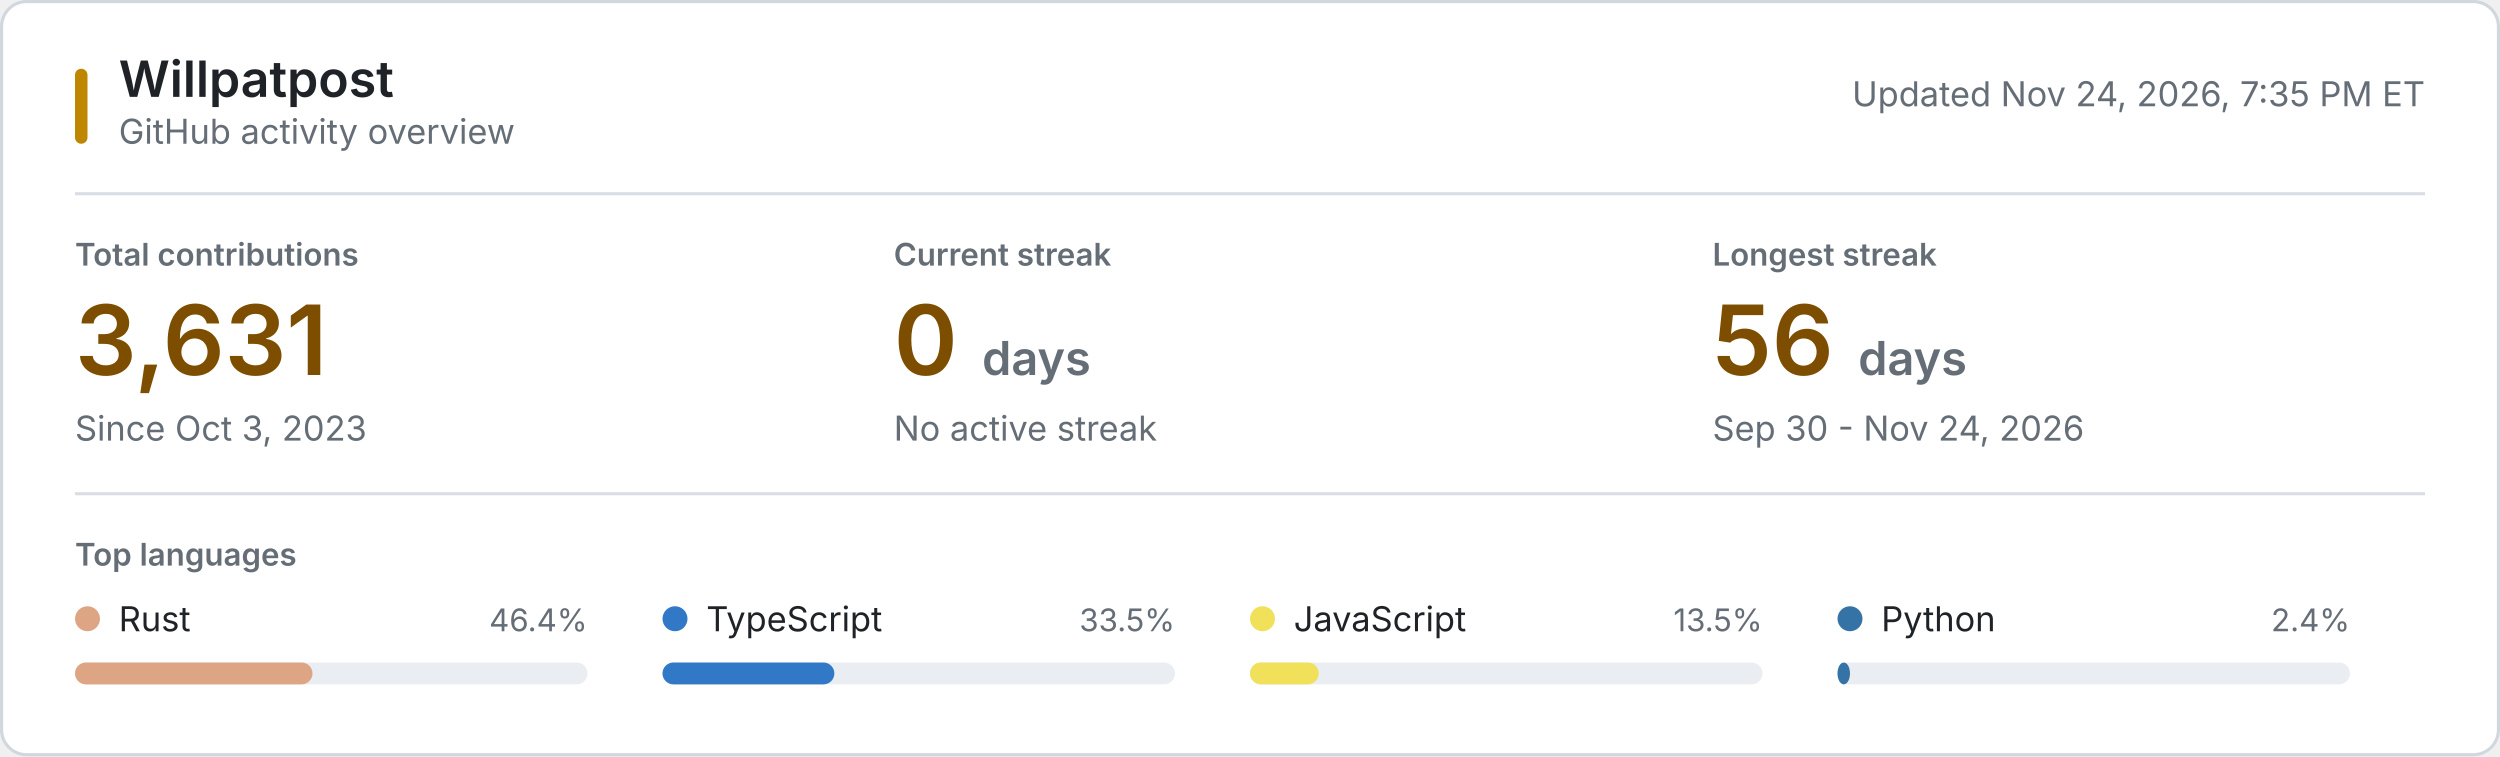
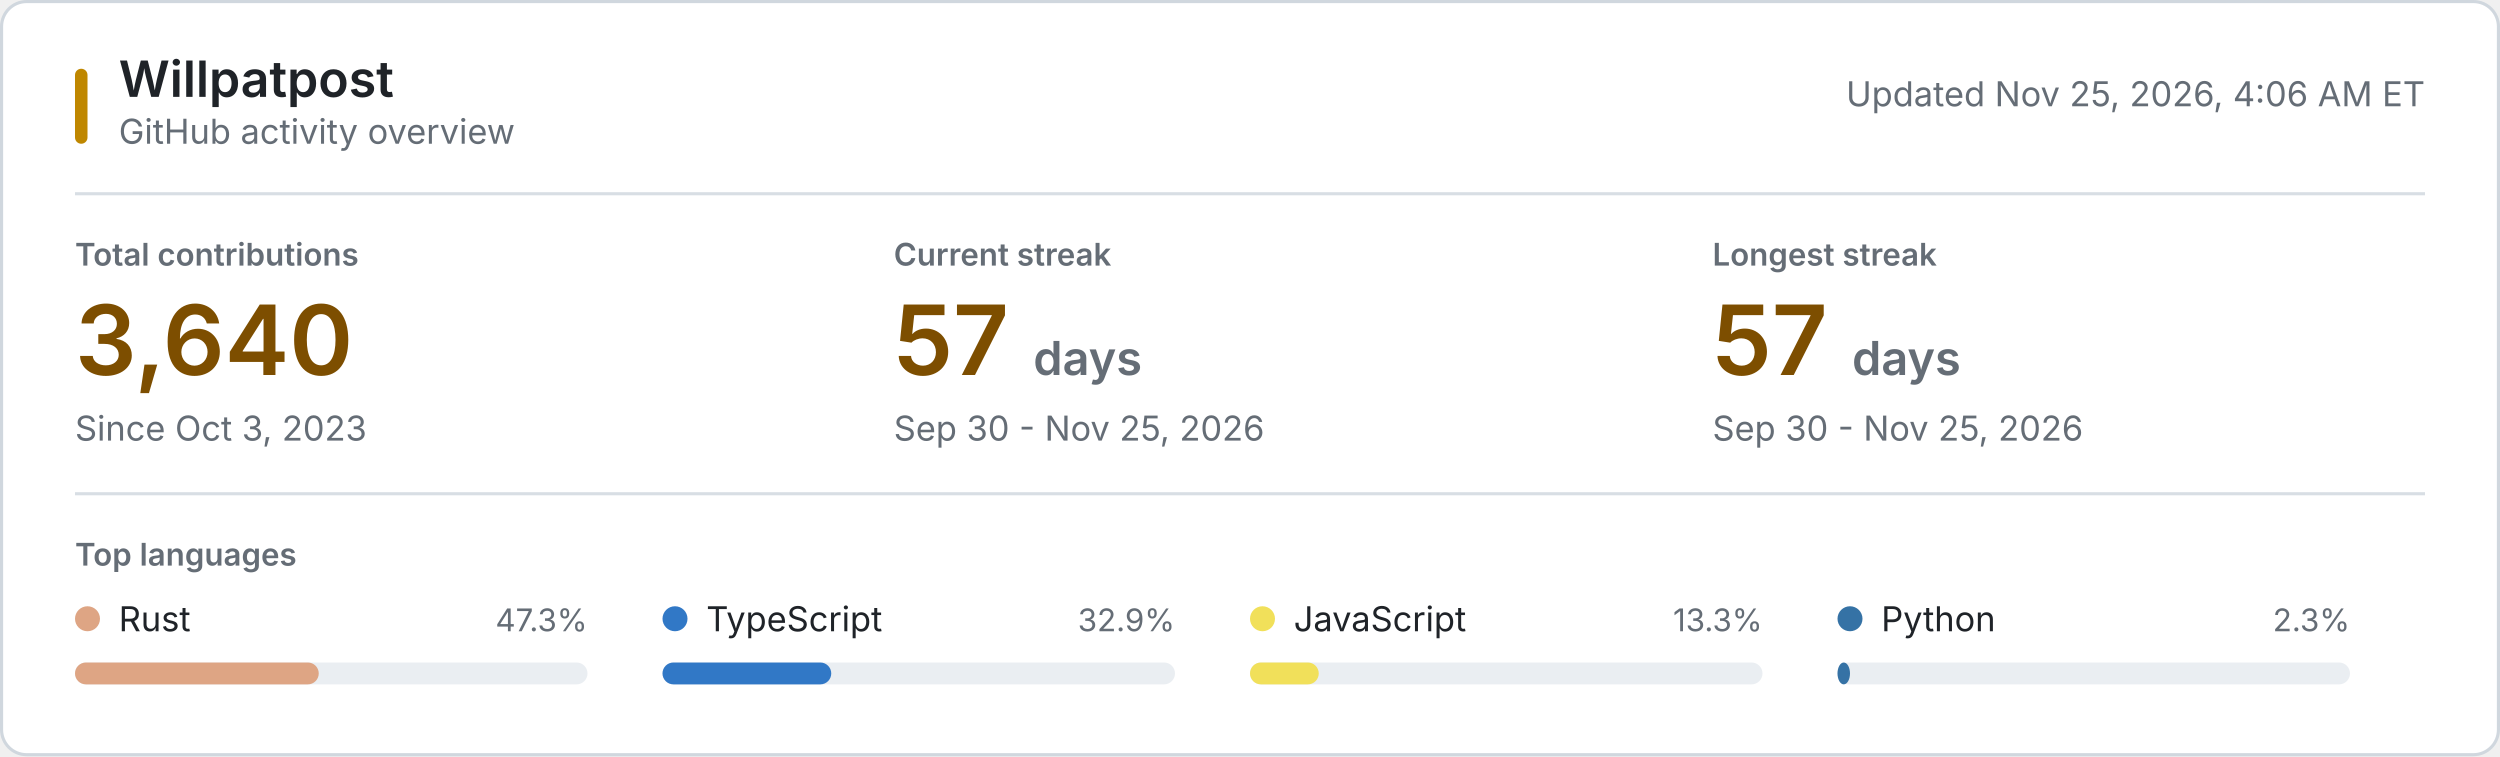
<svg xmlns="http://www.w3.org/2000/svg" style="isolation: isolate" viewBox="0 0 800 242" width="800px" height="242px" role="img" aria-labelledby="title desc">
  <style>
    @keyframes reveal {
      from { opacity: 0.2; }
      to { opacity: 1; }
    }
    .animate { animation: reveal 320ms ease-out both; }
    .background { fill: #ffffff; stroke: #d0d7de; }
    .username { font: 600 16px -apple-system, BlinkMacSystemFont, "Segoe UI", sans-serif; fill: #1f2328; }
    .subtitle, .updated { font: 11px -apple-system, BlinkMacSystemFont, "Segoe UI", sans-serif; fill: #656d76; }
    .section-label, .metric-label { font: 600 10px -apple-system, BlinkMacSystemFont, "Segoe UI", sans-serif; fill: #656d76; }
    .metric-label, .section-label { text-transform: uppercase; }
    .metric-value { font: 600 31px -apple-system, BlinkMacSystemFont, "Segoe UI", sans-serif; fill: #7d4e00; }
    .metric-unit, .metric-note { fill: #656d76; }
    .metric-note { font: 11px -apple-system, BlinkMacSystemFont, "Segoe UI", sans-serif; }
    .language-name { font: 11px -apple-system, BlinkMacSystemFont, "Segoe UI", sans-serif; fill: #1f2328; }
    .language-percent { font: 10px -apple-system, BlinkMacSystemFont, "Segoe UI", sans-serif; fill: #656d76; }
    .language-track { fill: #eaeef2; }
    .empty-state { font: 11px -apple-system, BlinkMacSystemFont, "Segoe UI", sans-serif; fill: #656d76; }
    .rule { stroke: #d8dee4; stroke-width: 1; }
    .accent { fill: #bf8700; }
    @media (prefers-color-scheme: dark) {
      .background { fill: #0d1117; stroke: #30363d; }
      .username, .language-name { fill: #f0f6fc; }
      .subtitle, .updated, .section-label, .metric-label, .metric-unit, .metric-note, .language-percent, .empty-state { fill: #8b949e; }
      .metric-value { fill: #f0c74e; }
      .language-track { fill: #21262d; }
      .rule { stroke: #21262d; }
      .accent { fill: #e3b341; }
    }
    @media (prefers-reduced-motion: reduce) {
      .animate { animation: none; }
    }
  </style>
  <rect class="background" x="0.5" y="0.5" width="799" height="241" rx="8" />
  <rect class="accent" x="24" y="22" width="4" height="24" rx="2" />
  <text class="username" x="38" y="31">Willpatpost</text>
  <text class="subtitle" x="38" y="46">GitHub activity overview</text>
-   <text class="updated" x="776" y="34" text-anchor="end">Updated Nov 24, 2026, 7:35 PM ET</text>
+   <text class="updated" x="776" y="34" text-anchor="end">Updated Nov 25, 2026, 4:06 AM ET</text>
  <line class="rule" x1="24" y1="62" x2="776" y2="62" />
  <g class="animate" style="animation-delay: 20ms">
    <text class="metric-label" x="24" y="85">Total contributions</text>
-     <text class="metric-value" x="24" y="120">3,631</text>
+     <text class="metric-value" x="24" y="120">3,640</text>
    <text class="metric-note" x="24" y="141">Since Oct 3, 2023</text>
  </g>
  <g class="animate" style="animation-delay: 55ms">
    <text class="metric-label" x="286" y="85">Current streak</text>
-     <text class="metric-value" x="286" y="120">0 <tspan class="metric-unit" font-size="15">days</tspan>
+     <text class="metric-value" x="286" y="120">57 <tspan class="metric-unit" font-size="15">days</tspan>
    </text>
-     <text class="metric-note" x="286" y="141">No active streak</text>
+     <text class="metric-note" x="286" y="141">Sep 30 - Nov 25, 2026</text>
  </g>
  <g class="animate" style="animation-delay: 90ms">
    <text class="metric-label" x="548" y="85">Longest streak</text>
-     <text class="metric-value" x="548" y="120">56 <tspan class="metric-unit" font-size="15">days</tspan>
+     <text class="metric-value" x="548" y="120">57 <tspan class="metric-unit" font-size="15">days</tspan>
    </text>
-     <text class="metric-note" x="548" y="141">Sep 30 - Nov 24, 2026</text>
+     <text class="metric-note" x="548" y="141">Sep 30 - Nov 25, 2026</text>
  </g>
  <line class="rule" x1="24" y1="158" x2="776" y2="158" />
  <text class="section-label" x="24" y="181">Top languages</text>
  <g class="animate" style="animation-delay: 120ms">
    <circle cx="28" cy="198" r="4" fill="#dea584" />
    <text class="language-name" x="38" y="202">Rust</text>
-     <text class="language-percent" x="188" y="202" text-anchor="end">46.4%</text>
+     <text class="language-percent" x="188" y="202" text-anchor="end">47.3%</text>
    <rect class="language-track" x="24" y="212" width="164" height="7" rx="3.5" />
-     <rect x="24" y="212" width="76" height="7" rx="3.5" fill="#dea584" />
+     <rect x="24" y="212" width="78" height="7" rx="3.5" fill="#dea584" />
  </g>
  <g class="animate" style="animation-delay: 155ms">
    <circle cx="216" cy="198" r="4" fill="#3178c6" />
    <text class="language-name" x="226" y="202">TypeScript</text>
-     <text class="language-percent" x="376" y="202" text-anchor="end">33.5%</text>
+     <text class="language-percent" x="376" y="202" text-anchor="end">32.9%</text>
    <rect class="language-track" x="212" y="212" width="164" height="7" rx="3.5" />
-     <rect x="212" y="212" width="55" height="7" rx="3.5" fill="#3178c6" />
+     <rect x="212" y="212" width="54" height="7" rx="3.5" fill="#3178c6" />
  </g>
  <g class="animate" style="animation-delay: 190ms">
    <circle cx="404" cy="198" r="4" fill="#f1e05a" />
    <text class="language-name" x="414" y="202">JavaScript</text>
-     <text class="language-percent" x="564" y="202" text-anchor="end">13.5%</text>
+     <text class="language-percent" x="564" y="202" text-anchor="end">13.3%</text>
    <rect class="language-track" x="400" y="212" width="164" height="7" rx="3.5" />
    <rect x="400" y="212" width="22" height="7" rx="3.5" fill="#f1e05a" />
  </g>
  <g class="animate" style="animation-delay: 225ms">
    <circle cx="592" cy="198" r="4" fill="#3572A5" />
    <text class="language-name" x="602" y="202">Python</text>
-     <text class="language-percent" x="752" y="202" text-anchor="end">2.4%</text>
+     <text class="language-percent" x="752" y="202" text-anchor="end">2.3%</text>
    <rect class="language-track" x="588" y="212" width="164" height="7" rx="3.5" />
    <rect x="588" y="212" width="4" height="7" rx="3.5" fill="#3572A5" />
  </g>
</svg>
